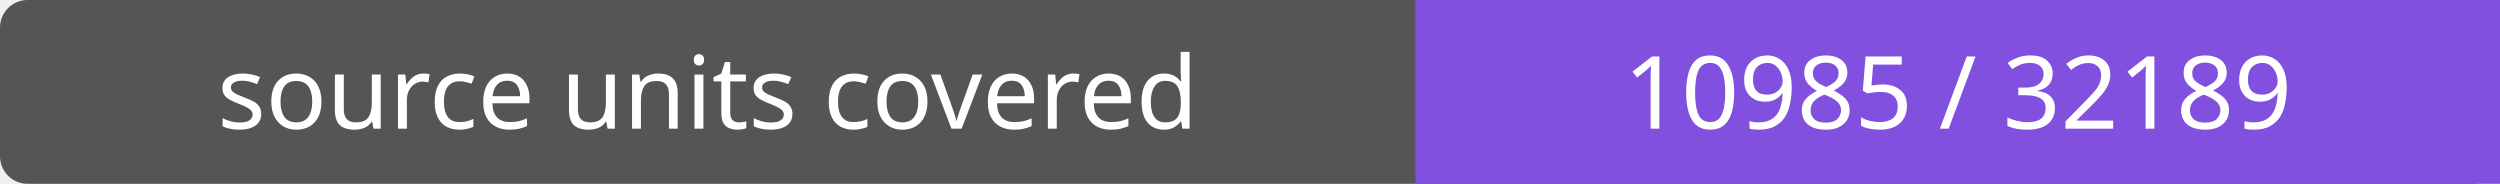
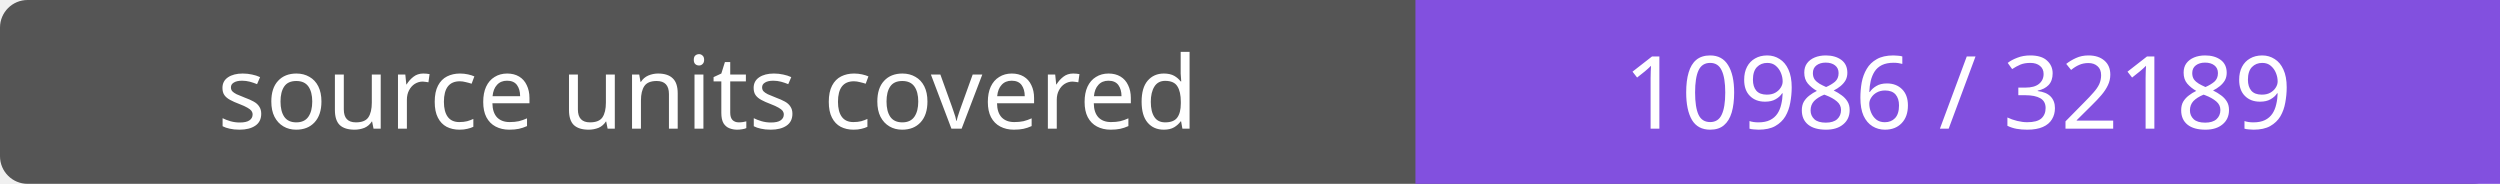
- <svg xmlns="http://www.w3.org/2000/svg" width="272" height="20" role="img" aria-label="source units covered: 10985 / 32189">
+ <svg xmlns="http://www.w3.org/2000/svg" width="272" height="20" role="img" aria-label="source units covered: 10986 / 32189">
  <rect width="272" height="20" rx="3" fill="#555" />
  <path fill="#8250df" d="M154 0h118v20H154z" />
  <g fill="#fff" text-anchor="middle" font-family="Verdana,sans-serif" font-size="11">
    <text x="77.0" y="14">source units covered</text>
-     <text x="213.0" y="14">10985 / 32189</text>
+     <text x="213.0" y="14">10986 / 32189</text>
  </g>
</svg>
